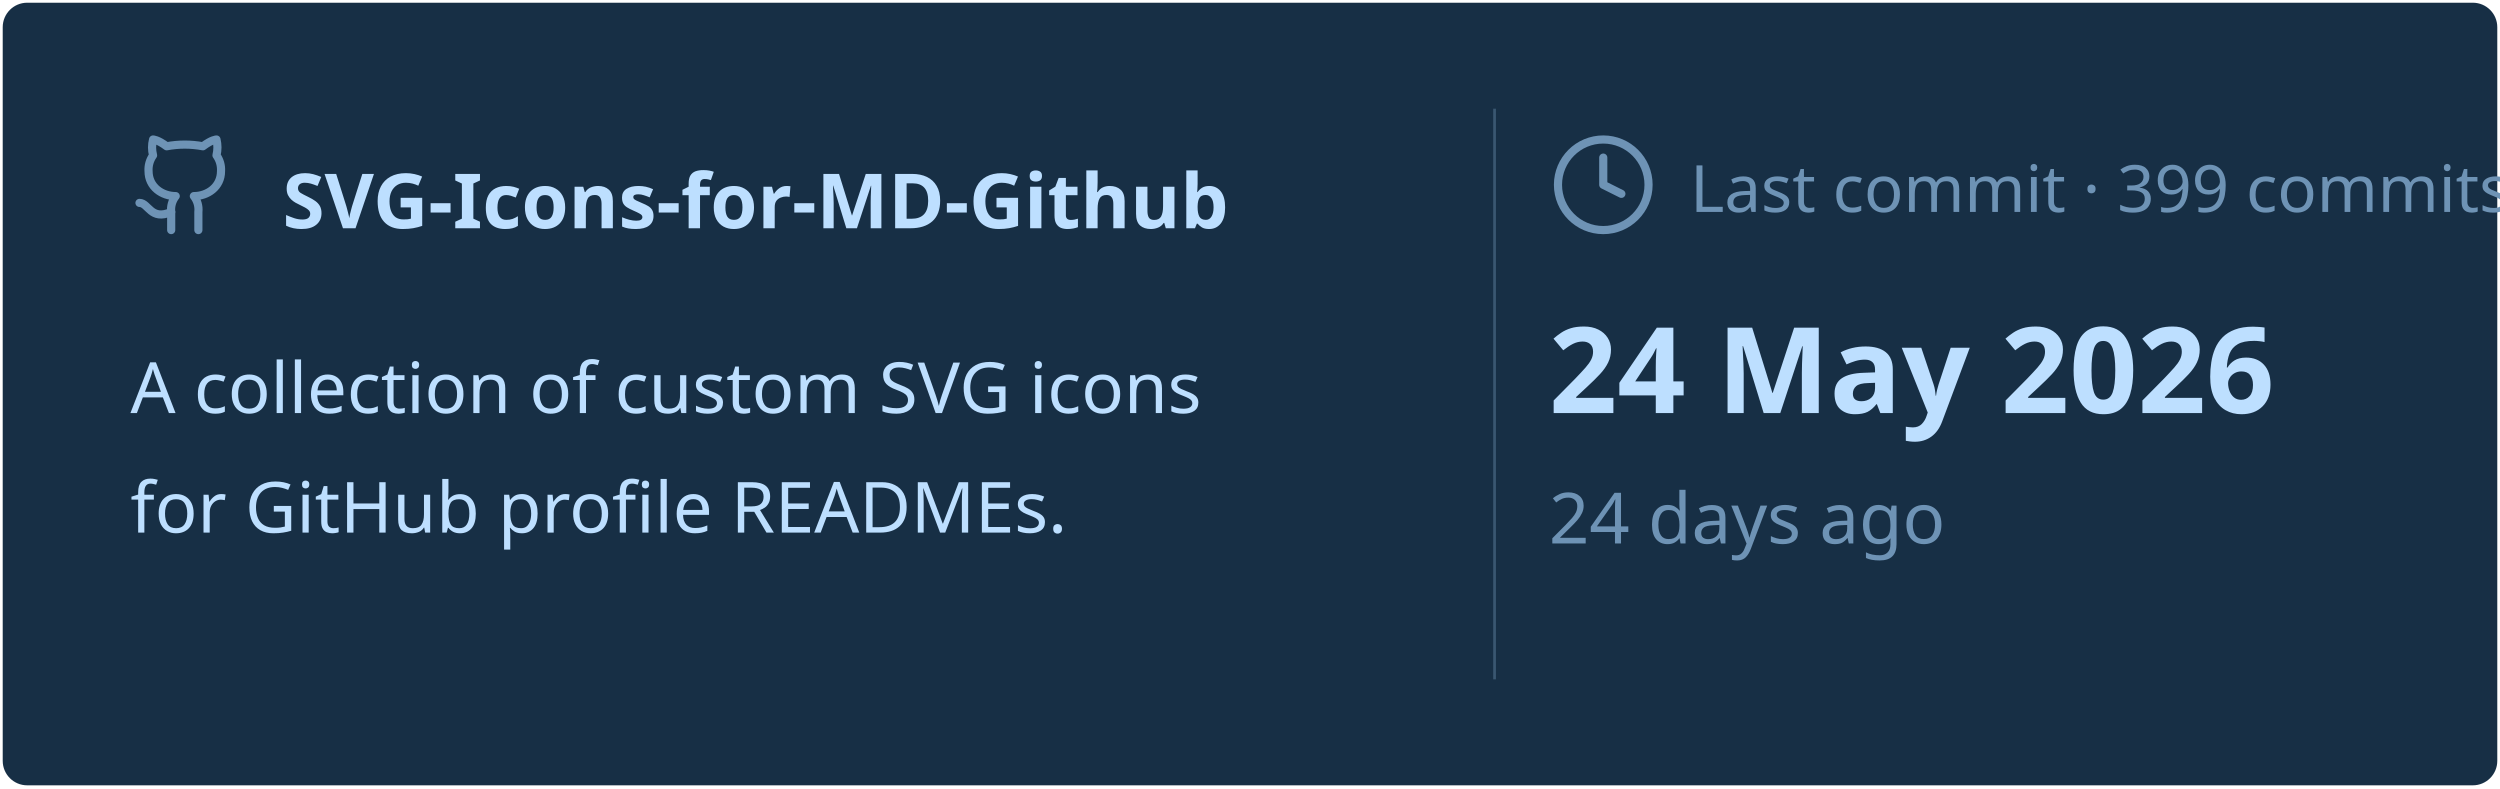
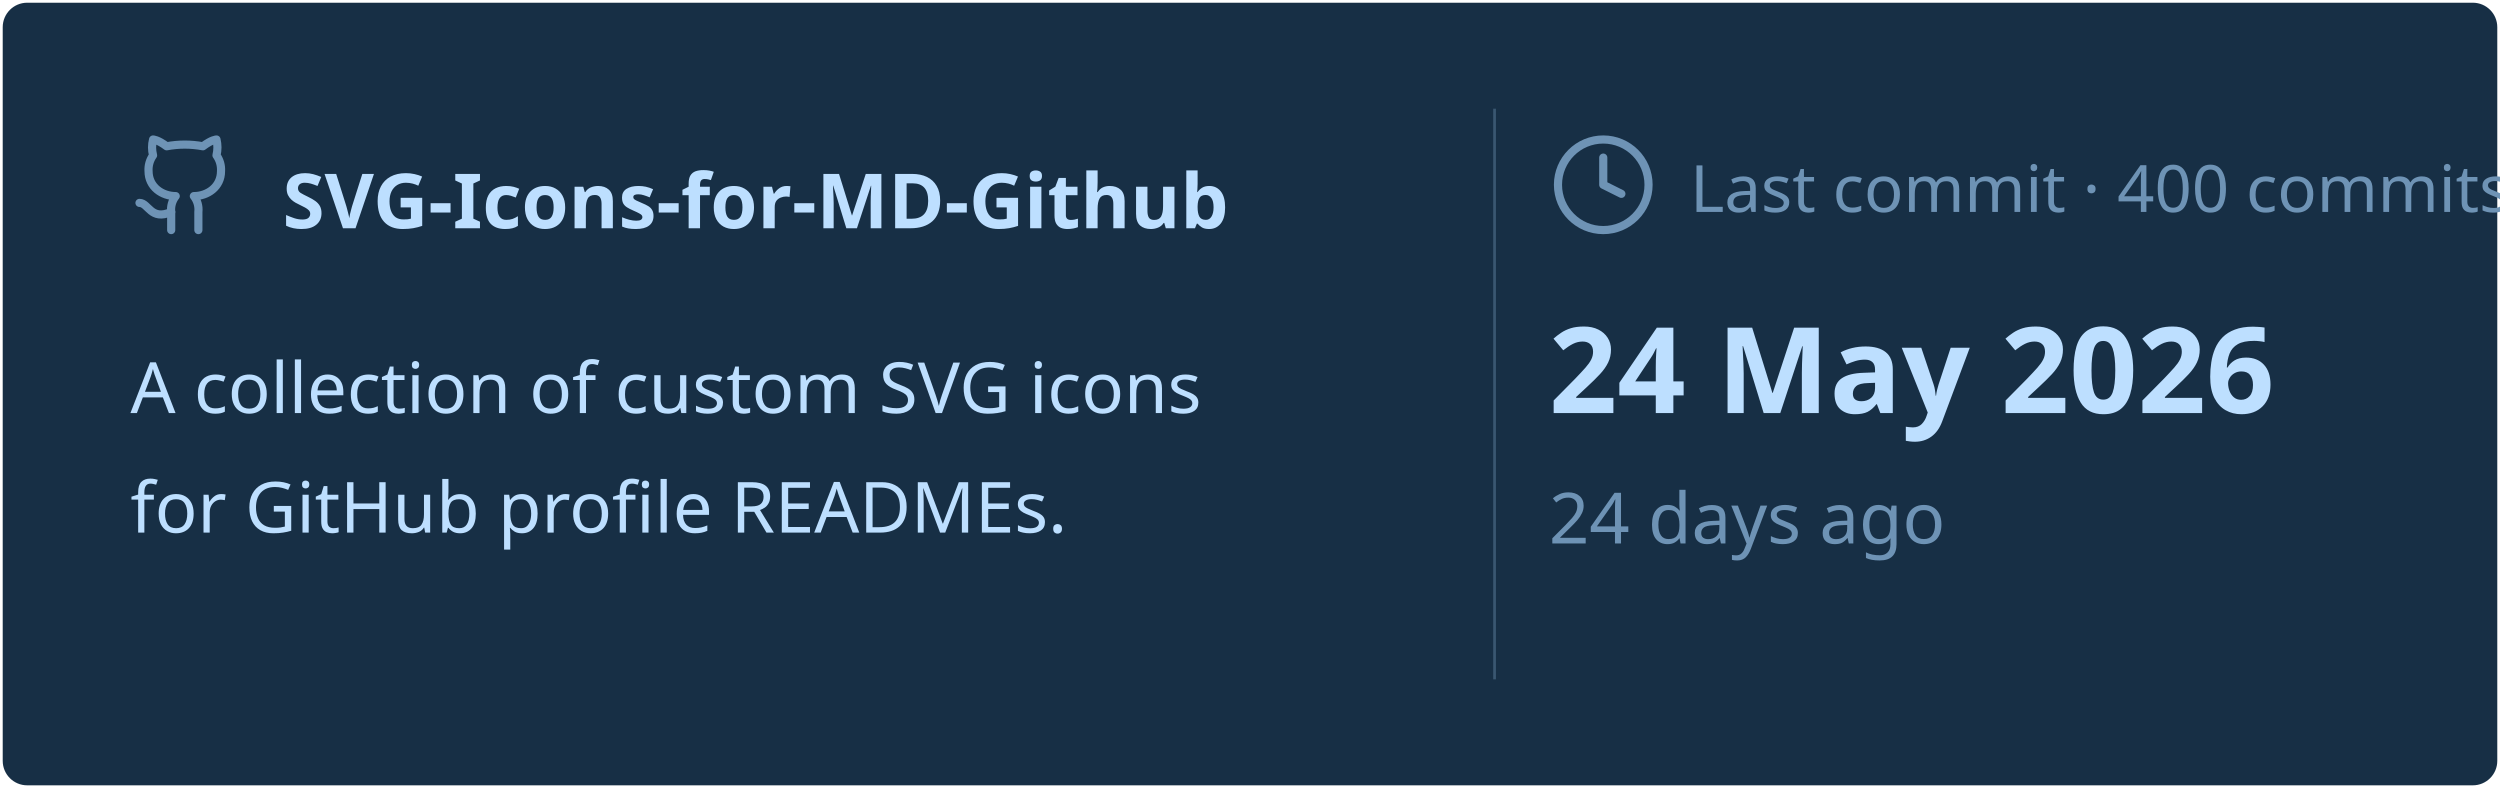
<svg xmlns="http://www.w3.org/2000/svg" viewBox="0 0 460 145" width="460px" height="145px">
  <rect stroke="#000000" stroke-opacity="0" fill="#172F45" rx="4.5" x="0.5" y="0.5" width="459" height="144" />
  <g transform="translate(24, 42)">
    <svg x="0" y="-18" width="20" height="20" viewBox="0 0 24 24" fill="none" stroke="#6E93B5" stroke-width="1.8" stroke-linecap="round" stroke-linejoin="round">
      <path d="M15 22v-4a4.8 4.8 0 0 0-1-3.5c3 0 6-2 6-5.5.08-1.25-.27-2.48-1-3.5.28-1.15.28-2.35 0-3.5 0 0-1 0-3 1.5-2.64-.5-5.36-.5-8 0C6 2 5 2 5 2c-.3 1.15-.3 2.35 0 3.5A5.403 5.403 0 0 0 4 9c0 3.5 3 5.5 6 5.5-.39.49-.68 1.05-.85 1.65-.17.6-.22 1.23-.15 1.85v4" />
      <path d="M9 18c-4.51 2-5-2-7-2" />
    </svg>
    <text x="28" y="0" font-family="&quot;Segoe UI&quot;, Ubuntu, sans-serif" font-size="14" font-weight="700" fill="#BDDFFF">SVG-Icons-for-MD-Github</text>
  </g>
  <text x="24" y="76" font-family="&quot;Segoe UI&quot;, Ubuntu, sans-serif" font-size="13" font-weight="400" fill="#BDDFFF">A collection of custom SVG icons</text>
  <text x="24" y="98" font-family="&quot;Segoe UI&quot;, Ubuntu, sans-serif" font-size="13" font-weight="400" fill="#BDDFFF">for GitHub profile READMEs.</text>
  <line x1="275" y1="20" x2="275" y2="125" stroke="#6E93B5" stroke-width="0.5" stroke-opacity="0.4" />
  <svg x="285" y="24" width="20" height="20" viewBox="0 0 24 24" fill="none" stroke="#6E93B5" stroke-width="1.8" stroke-linecap="round" stroke-linejoin="round">
    <circle cx="12" cy="12" r="10" />
    <polyline points="12 6 12 12 16 14" />
  </svg>
-   <text x="311" y="39" font-family="&quot;Segoe UI&quot;, Ubuntu, sans-serif" font-size="12" font-weight="400" fill="#6E93B5">Last commit · 399 commits</text>
+   <text x="311" y="39" font-family="&quot;Segoe UI&quot;, Ubuntu, sans-serif" font-size="12" font-weight="400" fill="#6E93B5">Last commit · 400 commits</text>
  <text x="285" y="76" font-family="&quot;Segoe UI&quot;, Ubuntu, sans-serif" font-size="22" font-weight="700" fill="#BDDFFF">24 May 2026</text>
  <text x="285" y="100" font-family="&quot;Segoe UI&quot;, Ubuntu, sans-serif" font-size="13" font-weight="400" fill="#6E93B5">24 days ago</text>
</svg>
